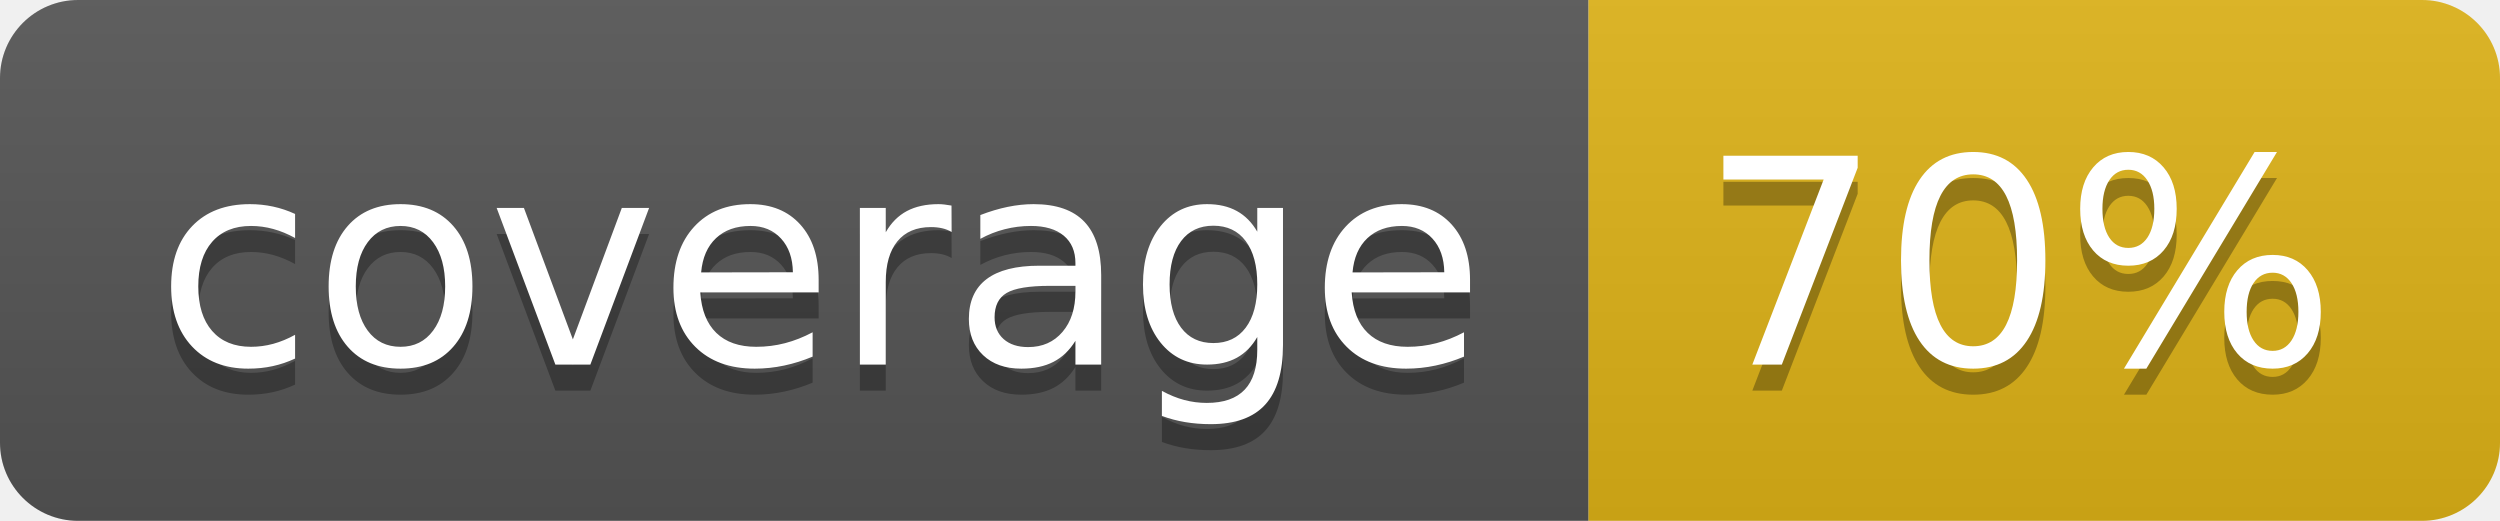
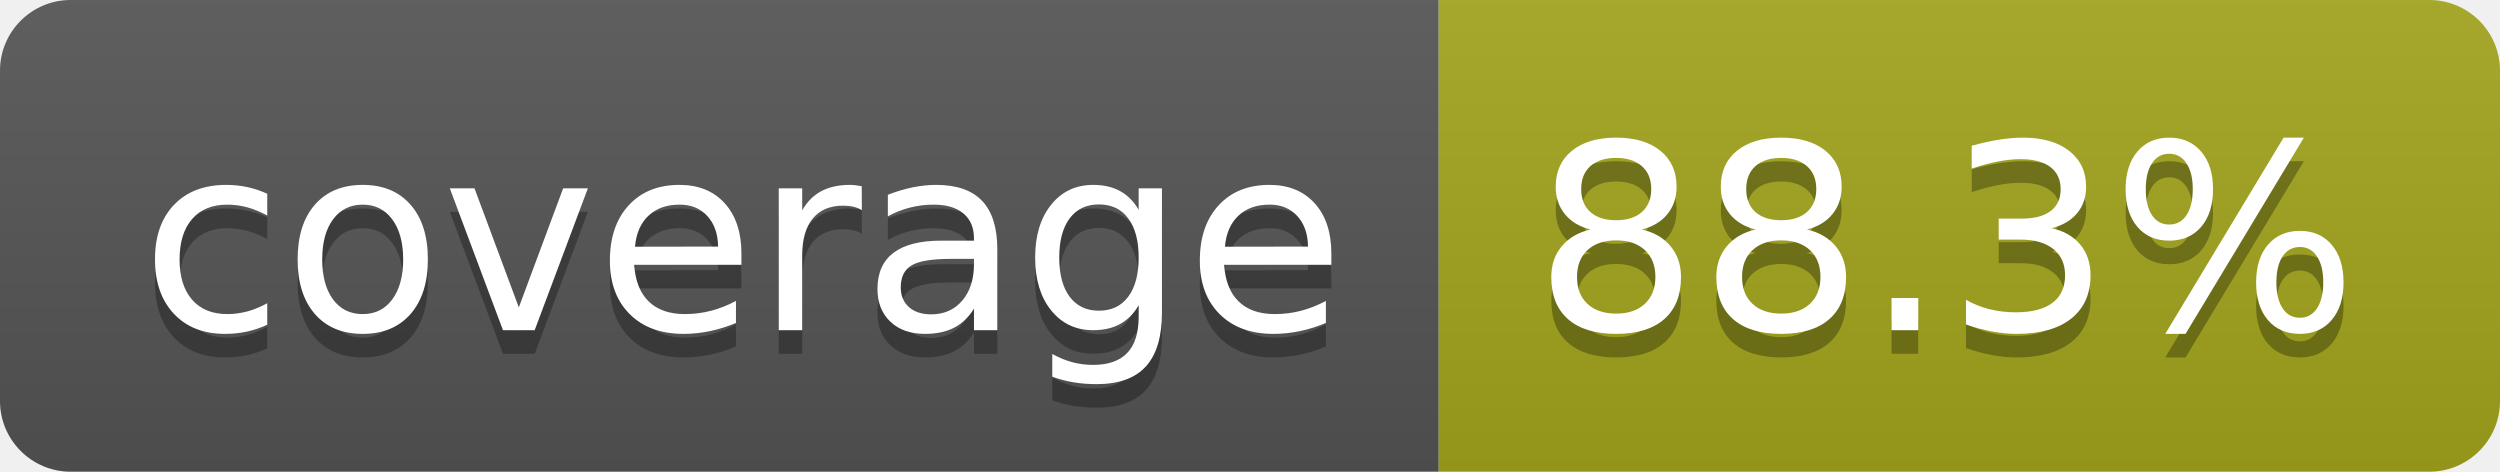
- <svg xmlns="http://www.w3.org/2000/svg" width="96" height="20" role="img" aria-label="coverage: 70%">
+ <svg xmlns="http://www.w3.org/2000/svg" width="106" height="20" role="img" aria-label="coverage: 88.3%">
  <linearGradient id="s" x2="0" y2="100%">
    <stop offset="0" stop-color="#bbb" stop-opacity=".1" />
    <stop offset="1" stop-opacity=".1" />
  </linearGradient>
  <clipPath id="r">
-     <rect width="96" height="20" rx="3" fill="#fff" />
+     <rect width="106" height="20" rx="3" fill="#fff" />
  </clipPath>
  <g clip-path="url(#r)">
    <rect width="61" height="20" fill="#555" />
-     <rect x="61" width="35" height="20" fill="#dfb317" />
-     <rect width="96" height="20" fill="url(#s)" />
+     <rect x="61" width="45" height="20" fill="#a4a61d" />
+     <rect width="106" height="20" fill="url(#s)" />
  </g>
  <g fill="#fff" text-anchor="middle" font-family="Verdana,Geneva,DejaVu Sans,sans-serif" text-rendering="geometricPrecision" font-size="110">
    <text aria-hidden="true" x="315" y="150" fill="#010101" fill-opacity=".3" transform="scale(.1)" textLength="510">coverage</text>
    <text x="315" y="140" transform="scale(.1)" fill="#fff" textLength="510">coverage</text>
-     <text aria-hidden="true" x="775" y="150" fill="#010101" fill-opacity=".3" transform="scale(.1)" textLength="245">70%</text>
-     <text x="775" y="140" transform="scale(.1)" fill="#fff" textLength="245">70%</text>
+     <text aria-hidden="true" x="825" y="150" fill="#010101" fill-opacity=".3" transform="scale(.1)" textLength="350">88.3%</text>
+     <text x="825" y="140" transform="scale(.1)" fill="#fff" textLength="350">88.3%</text>
  </g>
</svg>
